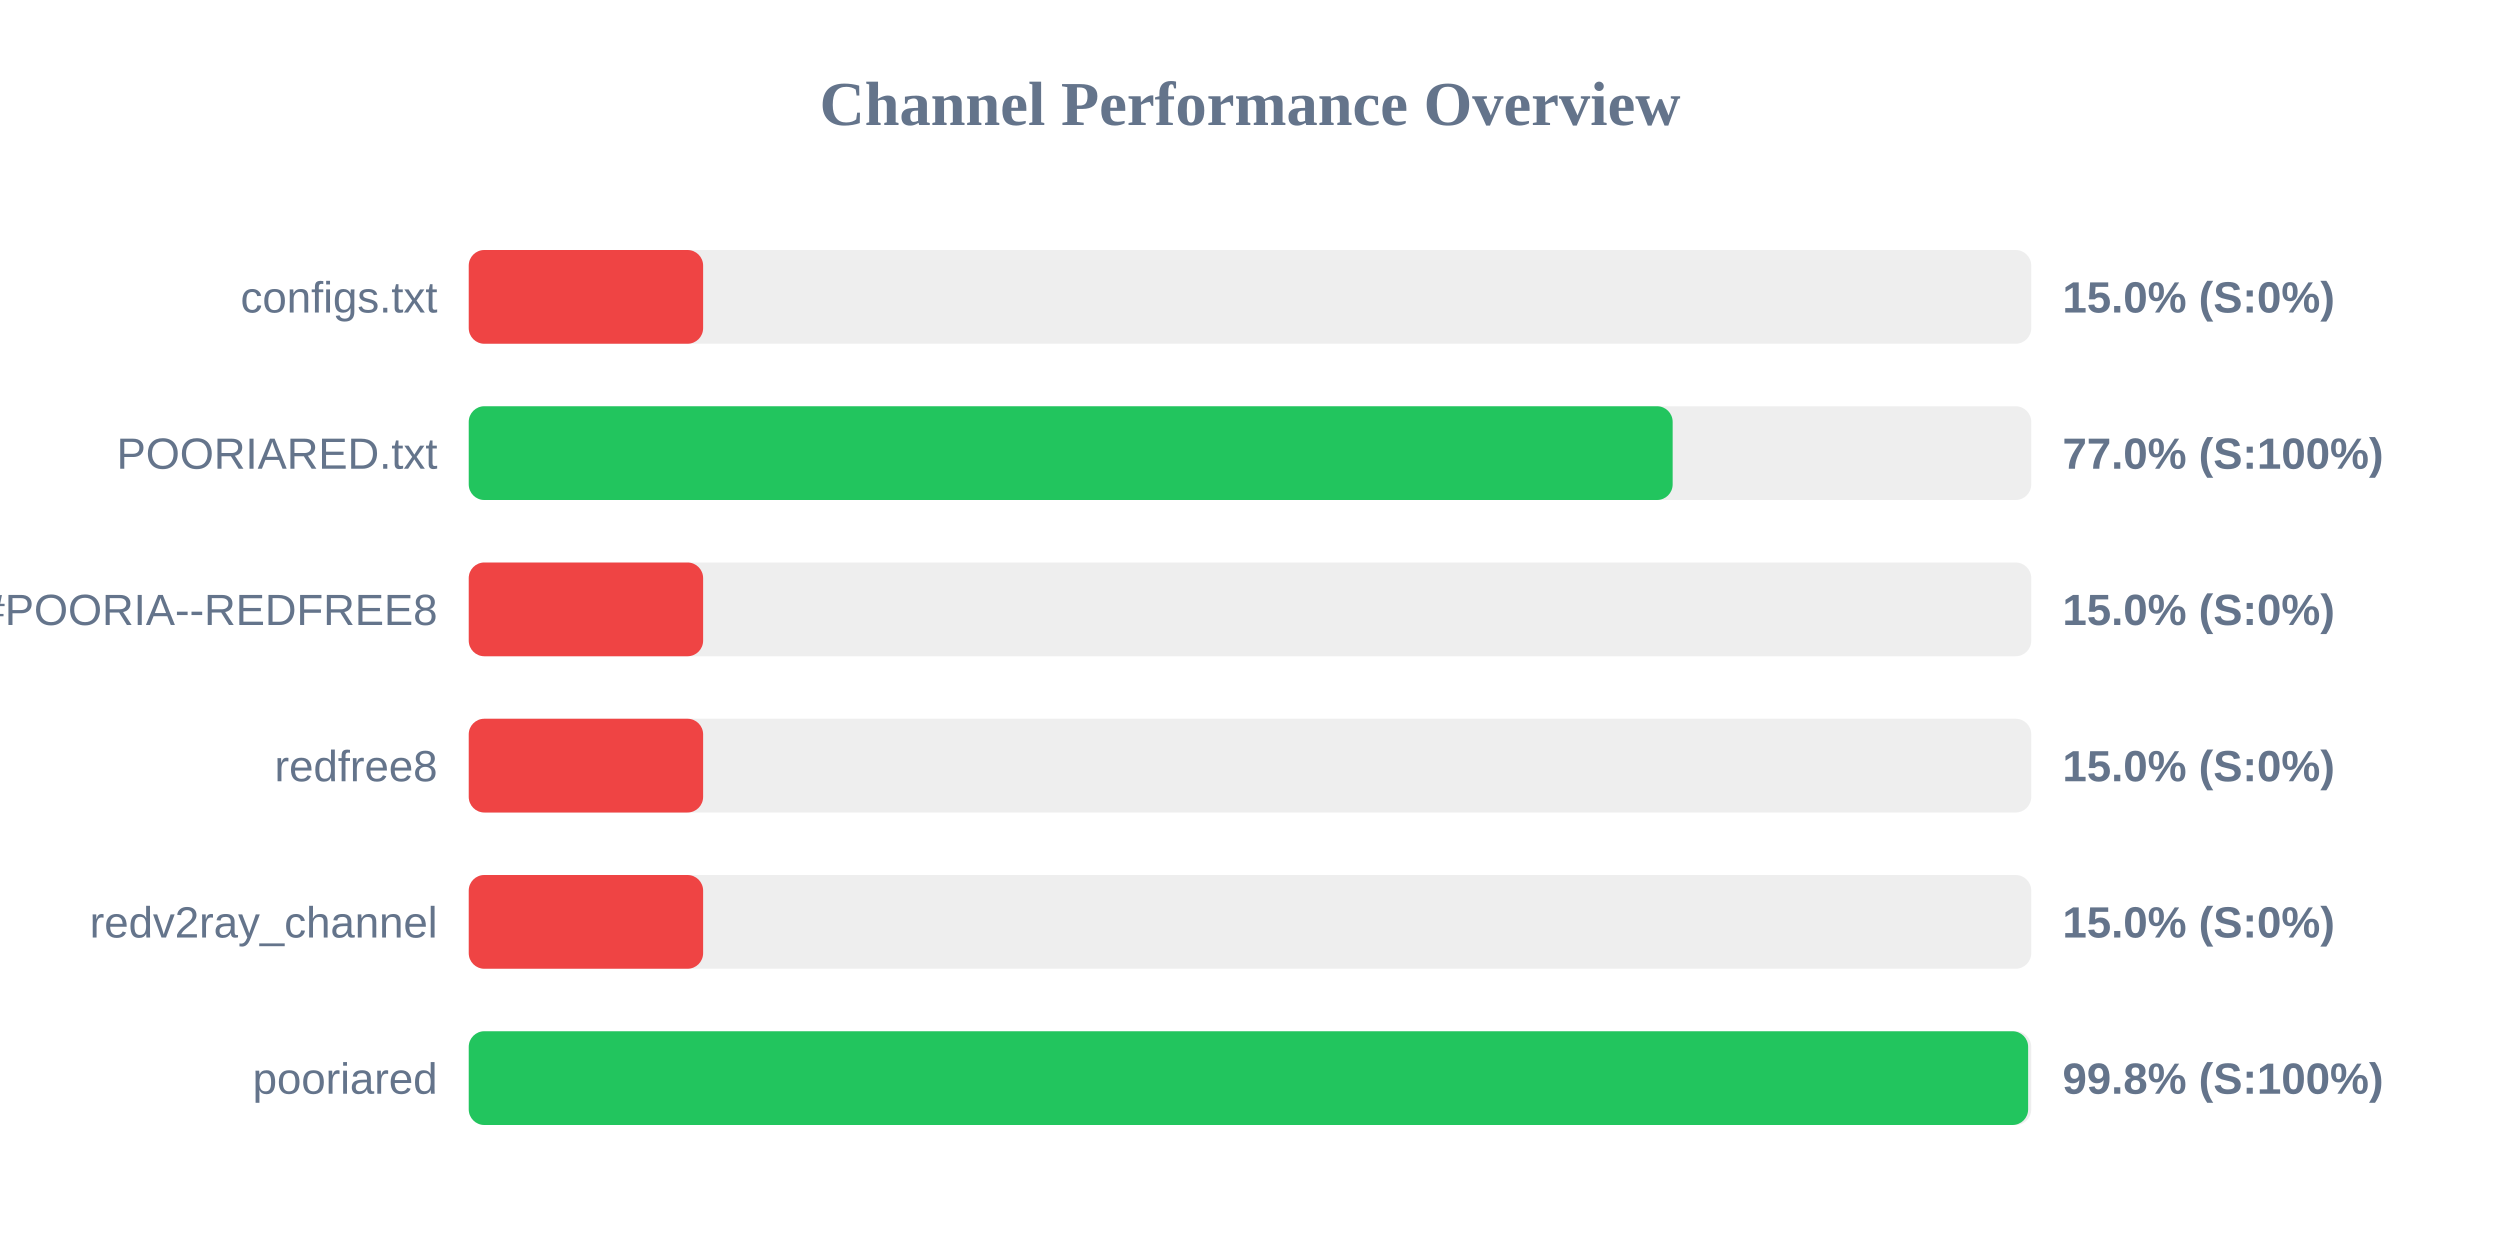
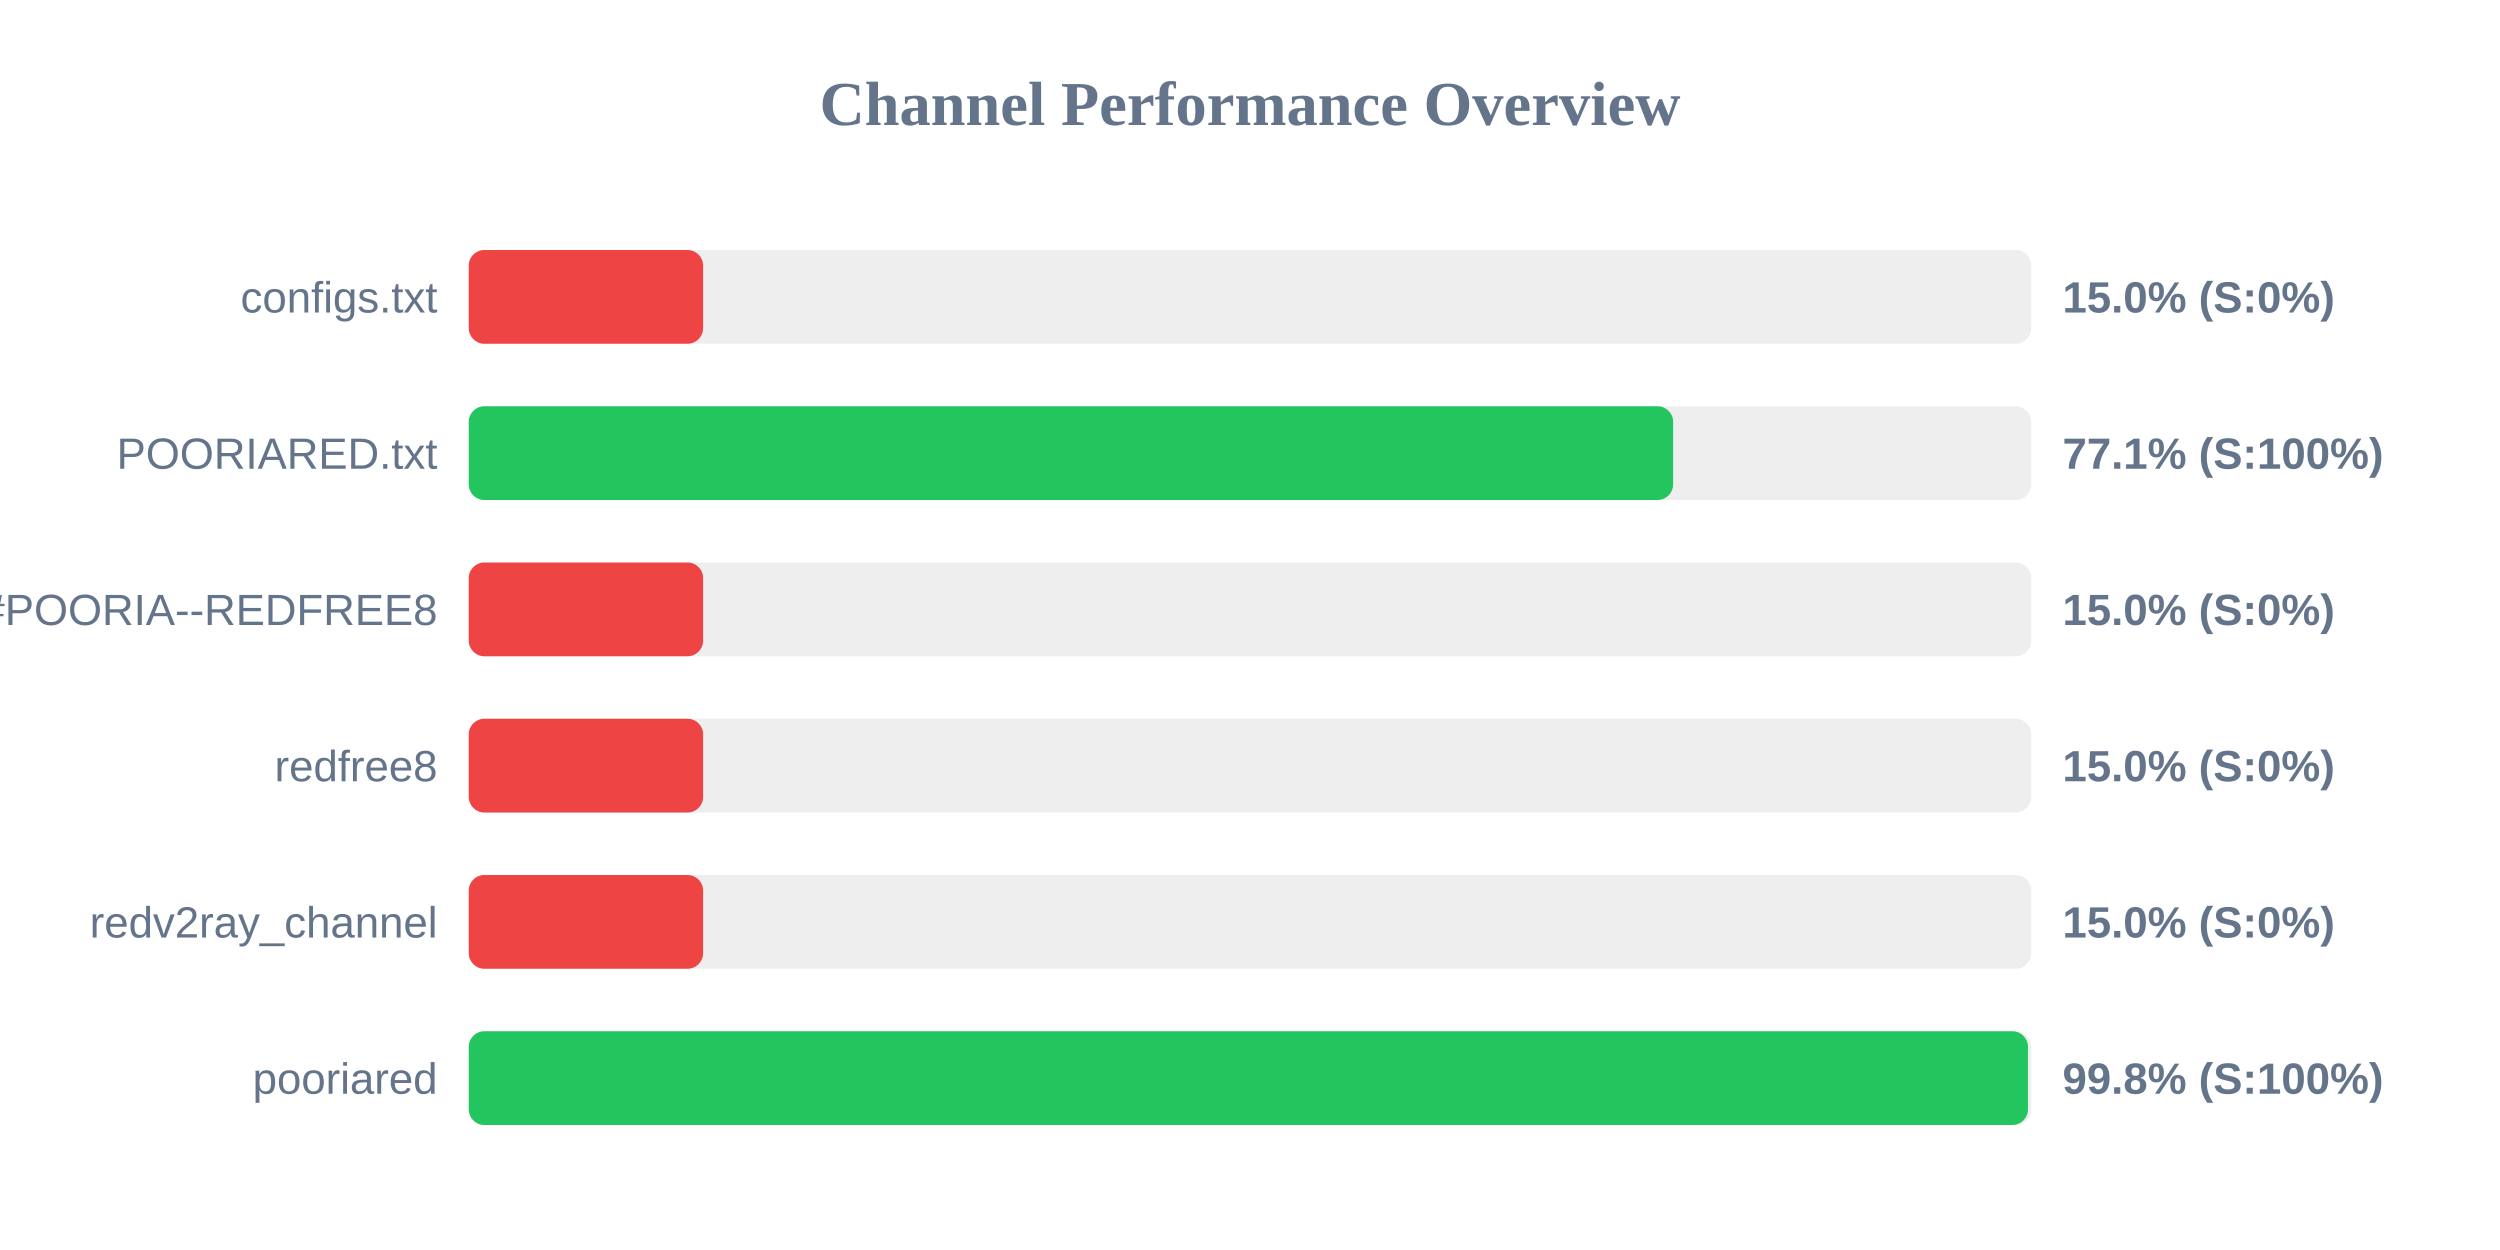
<svg xmlns="http://www.w3.org/2000/svg" width="800" height="400" version="1.1">
  <style>
        .row { font: 14px Arial; fill: #64748b; }
        .score { font: bold 14px Arial; fill: #64748b; }
    </style>
  <text x="400" y="40" text-anchor="middle" font-size="20px" font-weight="bold" fill="#64748b">Channel Performance Overview</text>
  <rect x="150" y="80" width="500" height="30" fill="#eee" rx="5" />
  <rect x="150" y="80" width="75.0" height="30" fill="#ef4444" rx="5" />
  <text x="140" y="100" text-anchor="end" class="row">configs.txt</text>
  <text x="660" y="100" text-anchor="start" class="score">15.0% (S:0%)</text>
  <rect x="150" y="130" width="500" height="30" fill="#eee" rx="5" />
-   <rect x="150" y="130" width="385.25" height="30" fill="#22c55e" rx="5" />
+   <rect x="150" y="130" width="385.4" height="30" fill="#22c55e" rx="5" />
  <text x="140" y="150" text-anchor="end" class="row">POORIARED.txt</text>
-   <text x="660" y="150" text-anchor="start" class="score">77.0% (S:100%)</text>
+   <text x="660" y="150" text-anchor="start" class="score">77.1% (S:100%)</text>
  <rect x="150" y="180" width="500" height="30" fill="#eee" rx="5" />
  <rect x="150" y="180" width="75.0" height="30" fill="#ef4444" rx="5" />
  <text x="140" y="200" text-anchor="end" class="row">POORIA--REDFREE8.txt#POORIA--REDFREE8</text>
  <text x="660" y="200" text-anchor="start" class="score">15.0% (S:0%)</text>
  <rect x="150" y="230" width="500" height="30" fill="#eee" rx="5" />
  <rect x="150" y="230" width="75.0" height="30" fill="#ef4444" rx="5" />
  <text x="140" y="250" text-anchor="end" class="row">redfree8</text>
  <text x="660" y="250" text-anchor="start" class="score">15.0% (S:0%)</text>
  <rect x="150" y="280" width="500" height="30" fill="#eee" rx="5" />
  <rect x="150" y="280" width="75.0" height="30" fill="#ef4444" rx="5" />
  <text x="140" y="300" text-anchor="end" class="row">redv2ray_channel</text>
  <text x="660" y="300" text-anchor="start" class="score">15.0% (S:0%)</text>
  <rect x="150" y="330" width="500" height="30" fill="#eee" rx="5" />
-   <rect x="150" y="330" width="499.0" height="30" fill="#22c55e" rx="5" />
+   <rect x="150" y="330" width="498.95" height="30" fill="#22c55e" rx="5" />
  <text x="140" y="350" text-anchor="end" class="row">pooriared</text>
  <text x="660" y="350" text-anchor="start" class="score">99.8% (S:100%)</text>
</svg>
